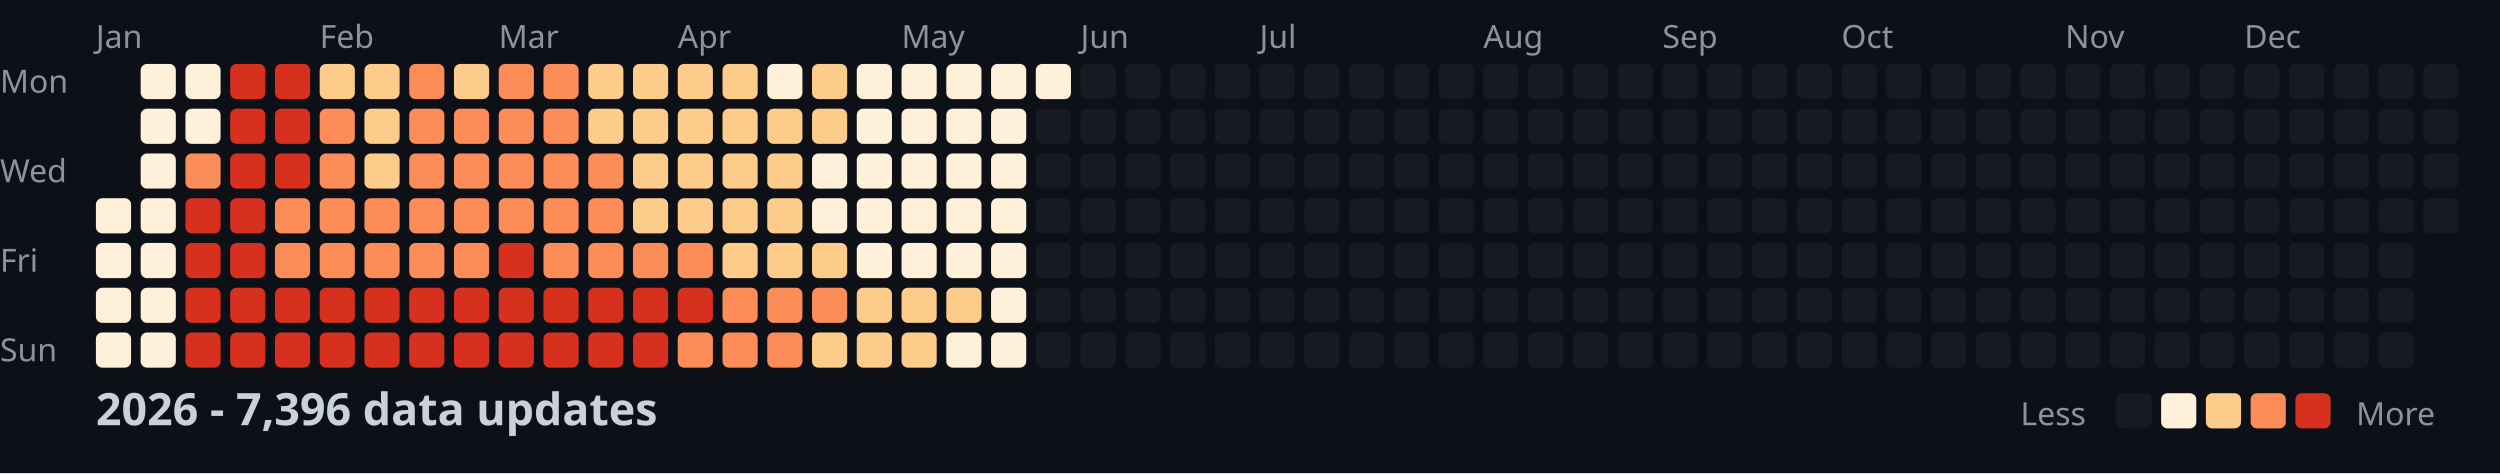
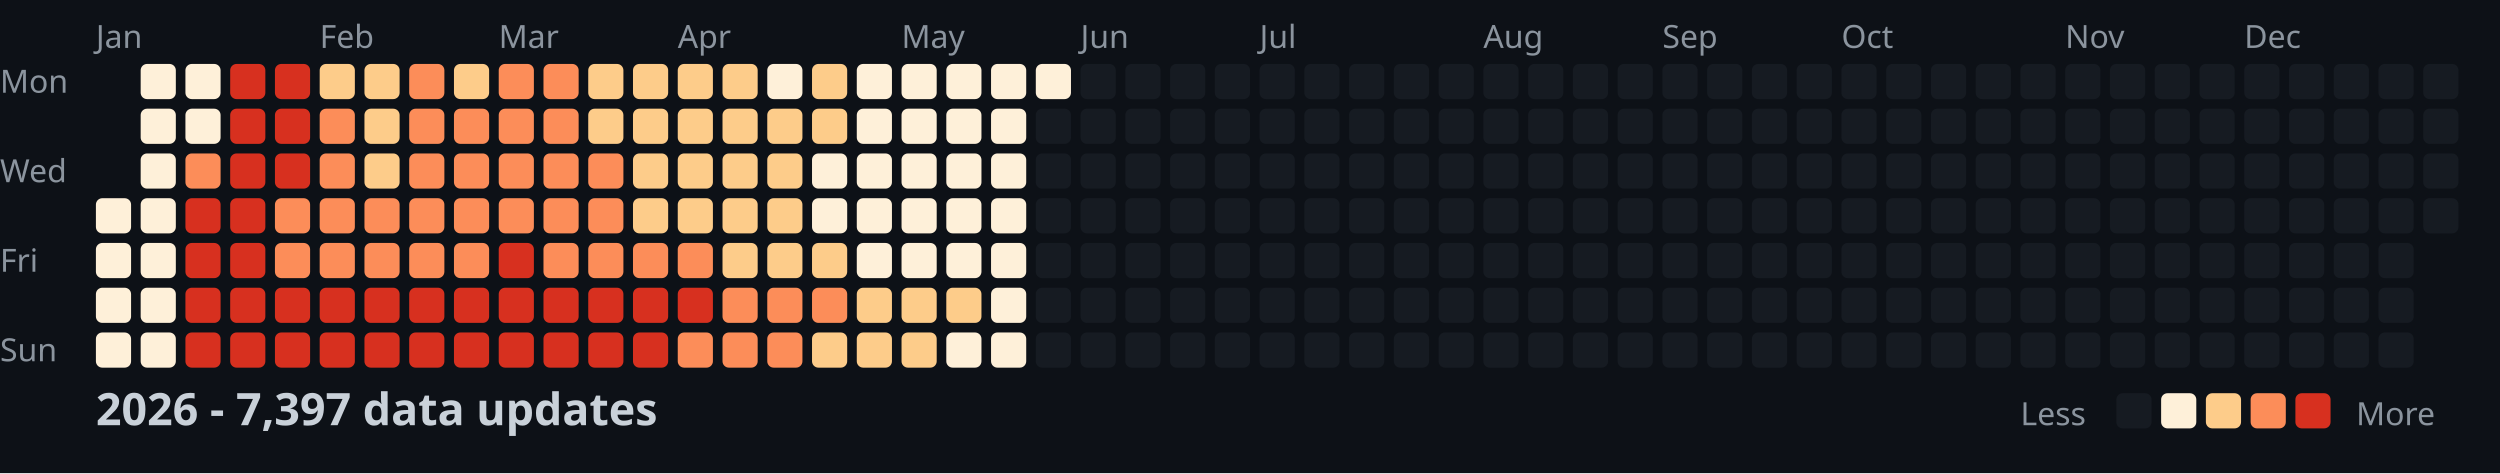
<svg xmlns="http://www.w3.org/2000/svg" width="782" height="148">
  <style>
    .month { font: 10px sans-serif; fill: #8b949e; }
    .day { font: 10px sans-serif; fill: #8b949e; }
    .title { font: bold 14px sans-serif; fill: #c9d1d9; }
    .legend { font: 10px sans-serif; fill: #8b949e; }
  </style>
  <rect width="100%" height="100%" fill="#0d1117" />
  <text x="0" y="29" class="day">Mon</text>
  <text x="0" y="57" class="day">Wed</text>
  <text x="0" y="85" class="day">Fri</text>
  <text x="0" y="113" class="day">Sun</text>
  <text x="30" y="15" class="month">Jan</text>
  <text x="100" y="15" class="month">Feb</text>
  <text x="156" y="15" class="month">Mar</text>
  <text x="212" y="15" class="month">Apr</text>
  <text x="282" y="15" class="month">May</text>
  <text x="338" y="15" class="month">Jun</text>
  <text x="394" y="15" class="month">Jul</text>
  <text x="464" y="15" class="month">Aug</text>
  <text x="520" y="15" class="month">Sep</text>
  <text x="576" y="15" class="month">Oct</text>
  <text x="646" y="15" class="month">Nov</text>
  <text x="702" y="15" class="month">Dec</text>
  <rect x="30" y="62" width="11" height="11" fill="#fef0d9" rx="2" />
  <rect x="30" y="76" width="11" height="11" fill="#fef0d9" rx="2" />
  <rect x="30" y="90" width="11" height="11" fill="#fef0d9" rx="2" />
  <rect x="30" y="104" width="11" height="11" fill="#fef0d9" rx="2" />
  <rect x="44" y="20" width="11" height="11" fill="#fef0d9" rx="2" />
  <rect x="44" y="34" width="11" height="11" fill="#fef0d9" rx="2" />
  <rect x="44" y="48" width="11" height="11" fill="#fef0d9" rx="2" />
  <rect x="44" y="62" width="11" height="11" fill="#fef0d9" rx="2" />
  <rect x="44" y="76" width="11" height="11" fill="#fef0d9" rx="2" />
  <rect x="44" y="90" width="11" height="11" fill="#fef0d9" rx="2" />
  <rect x="44" y="104" width="11" height="11" fill="#fef0d9" rx="2" />
  <rect x="58" y="20" width="11" height="11" fill="#fef0d9" rx="2" />
  <rect x="58" y="34" width="11" height="11" fill="#fef0d9" rx="2" />
  <rect x="58" y="48" width="11" height="11" fill="#fc8d59" rx="2" />
  <rect x="58" y="62" width="11" height="11" fill="#d7301f" rx="2" />
  <rect x="58" y="76" width="11" height="11" fill="#d7301f" rx="2" />
  <rect x="58" y="90" width="11" height="11" fill="#d7301f" rx="2" />
  <rect x="58" y="104" width="11" height="11" fill="#d7301f" rx="2" />
  <rect x="72" y="20" width="11" height="11" fill="#d7301f" rx="2" />
  <rect x="72" y="34" width="11" height="11" fill="#d7301f" rx="2" />
  <rect x="72" y="48" width="11" height="11" fill="#d7301f" rx="2" />
  <rect x="72" y="62" width="11" height="11" fill="#d7301f" rx="2" />
  <rect x="72" y="76" width="11" height="11" fill="#d7301f" rx="2" />
  <rect x="72" y="90" width="11" height="11" fill="#d7301f" rx="2" />
  <rect x="72" y="104" width="11" height="11" fill="#d7301f" rx="2" />
  <rect x="86" y="20" width="11" height="11" fill="#d7301f" rx="2" />
  <rect x="86" y="34" width="11" height="11" fill="#d7301f" rx="2" />
  <rect x="86" y="48" width="11" height="11" fill="#d7301f" rx="2" />
  <rect x="86" y="62" width="11" height="11" fill="#fc8d59" rx="2" />
  <rect x="86" y="76" width="11" height="11" fill="#fc8d59" rx="2" />
  <rect x="86" y="90" width="11" height="11" fill="#d7301f" rx="2" />
  <rect x="86" y="104" width="11" height="11" fill="#d7301f" rx="2" />
  <rect x="100" y="20" width="11" height="11" fill="#fdcc8a" rx="2" />
  <rect x="100" y="34" width="11" height="11" fill="#fc8d59" rx="2" />
  <rect x="100" y="48" width="11" height="11" fill="#fc8d59" rx="2" />
  <rect x="100" y="62" width="11" height="11" fill="#fc8d59" rx="2" />
  <rect x="100" y="76" width="11" height="11" fill="#fc8d59" rx="2" />
  <rect x="100" y="90" width="11" height="11" fill="#d7301f" rx="2" />
  <rect x="100" y="104" width="11" height="11" fill="#d7301f" rx="2" />
  <rect x="114" y="20" width="11" height="11" fill="#fdcc8a" rx="2" />
  <rect x="114" y="34" width="11" height="11" fill="#fdcc8a" rx="2" />
  <rect x="114" y="48" width="11" height="11" fill="#fdcc8a" rx="2" />
  <rect x="114" y="62" width="11" height="11" fill="#fc8d59" rx="2" />
  <rect x="114" y="76" width="11" height="11" fill="#fc8d59" rx="2" />
  <rect x="114" y="90" width="11" height="11" fill="#d7301f" rx="2" />
  <rect x="114" y="104" width="11" height="11" fill="#d7301f" rx="2" />
  <rect x="128" y="20" width="11" height="11" fill="#fc8d59" rx="2" />
  <rect x="128" y="34" width="11" height="11" fill="#fc8d59" rx="2" />
  <rect x="128" y="48" width="11" height="11" fill="#fc8d59" rx="2" />
  <rect x="128" y="62" width="11" height="11" fill="#fc8d59" rx="2" />
  <rect x="128" y="76" width="11" height="11" fill="#fc8d59" rx="2" />
  <rect x="128" y="90" width="11" height="11" fill="#d7301f" rx="2" />
  <rect x="128" y="104" width="11" height="11" fill="#d7301f" rx="2" />
  <rect x="142" y="20" width="11" height="11" fill="#fdcc8a" rx="2" />
  <rect x="142" y="34" width="11" height="11" fill="#fc8d59" rx="2" />
  <rect x="142" y="48" width="11" height="11" fill="#fc8d59" rx="2" />
  <rect x="142" y="62" width="11" height="11" fill="#fc8d59" rx="2" />
  <rect x="142" y="76" width="11" height="11" fill="#fc8d59" rx="2" />
  <rect x="142" y="90" width="11" height="11" fill="#d7301f" rx="2" />
  <rect x="142" y="104" width="11" height="11" fill="#d7301f" rx="2" />
  <rect x="156" y="20" width="11" height="11" fill="#fc8d59" rx="2" />
  <rect x="156" y="34" width="11" height="11" fill="#fc8d59" rx="2" />
  <rect x="156" y="48" width="11" height="11" fill="#fc8d59" rx="2" />
  <rect x="156" y="62" width="11" height="11" fill="#fc8d59" rx="2" />
  <rect x="156" y="76" width="11" height="11" fill="#d7301f" rx="2" />
  <rect x="156" y="90" width="11" height="11" fill="#d7301f" rx="2" />
  <rect x="156" y="104" width="11" height="11" fill="#d7301f" rx="2" />
  <rect x="170" y="20" width="11" height="11" fill="#fc8d59" rx="2" />
  <rect x="170" y="34" width="11" height="11" fill="#fc8d59" rx="2" />
  <rect x="170" y="48" width="11" height="11" fill="#fc8d59" rx="2" />
  <rect x="170" y="62" width="11" height="11" fill="#fc8d59" rx="2" />
  <rect x="170" y="76" width="11" height="11" fill="#fc8d59" rx="2" />
  <rect x="170" y="90" width="11" height="11" fill="#d7301f" rx="2" />
  <rect x="170" y="104" width="11" height="11" fill="#d7301f" rx="2" />
  <rect x="184" y="20" width="11" height="11" fill="#fdcc8a" rx="2" />
  <rect x="184" y="34" width="11" height="11" fill="#fdcc8a" rx="2" />
  <rect x="184" y="48" width="11" height="11" fill="#fc8d59" rx="2" />
  <rect x="184" y="62" width="11" height="11" fill="#fc8d59" rx="2" />
  <rect x="184" y="76" width="11" height="11" fill="#fc8d59" rx="2" />
  <rect x="184" y="90" width="11" height="11" fill="#d7301f" rx="2" />
  <rect x="184" y="104" width="11" height="11" fill="#d7301f" rx="2" />
  <rect x="198" y="20" width="11" height="11" fill="#fdcc8a" rx="2" />
  <rect x="198" y="34" width="11" height="11" fill="#fdcc8a" rx="2" />
  <rect x="198" y="48" width="11" height="11" fill="#fdcc8a" rx="2" />
  <rect x="198" y="62" width="11" height="11" fill="#fdcc8a" rx="2" />
  <rect x="198" y="76" width="11" height="11" fill="#fc8d59" rx="2" />
  <rect x="198" y="90" width="11" height="11" fill="#d7301f" rx="2" />
  <rect x="198" y="104" width="11" height="11" fill="#d7301f" rx="2" />
  <rect x="212" y="20" width="11" height="11" fill="#fdcc8a" rx="2" />
  <rect x="212" y="34" width="11" height="11" fill="#fdcc8a" rx="2" />
  <rect x="212" y="48" width="11" height="11" fill="#fdcc8a" rx="2" />
  <rect x="212" y="62" width="11" height="11" fill="#fdcc8a" rx="2" />
  <rect x="212" y="76" width="11" height="11" fill="#fc8d59" rx="2" />
  <rect x="212" y="90" width="11" height="11" fill="#d7301f" rx="2" />
  <rect x="212" y="104" width="11" height="11" fill="#fc8d59" rx="2" />
  <rect x="226" y="20" width="11" height="11" fill="#fdcc8a" rx="2" />
  <rect x="226" y="34" width="11" height="11" fill="#fdcc8a" rx="2" />
  <rect x="226" y="48" width="11" height="11" fill="#fdcc8a" rx="2" />
  <rect x="226" y="62" width="11" height="11" fill="#fdcc8a" rx="2" />
  <rect x="226" y="76" width="11" height="11" fill="#fdcc8a" rx="2" />
  <rect x="226" y="90" width="11" height="11" fill="#fc8d59" rx="2" />
  <rect x="226" y="104" width="11" height="11" fill="#fc8d59" rx="2" />
  <rect x="240" y="20" width="11" height="11" fill="#fef0d9" rx="2" />
  <rect x="240" y="34" width="11" height="11" fill="#fdcc8a" rx="2" />
  <rect x="240" y="48" width="11" height="11" fill="#fdcc8a" rx="2" />
  <rect x="240" y="62" width="11" height="11" fill="#fdcc8a" rx="2" />
  <rect x="240" y="76" width="11" height="11" fill="#fdcc8a" rx="2" />
  <rect x="240" y="90" width="11" height="11" fill="#fc8d59" rx="2" />
  <rect x="240" y="104" width="11" height="11" fill="#fc8d59" rx="2" />
  <rect x="254" y="20" width="11" height="11" fill="#fdcc8a" rx="2" />
  <rect x="254" y="34" width="11" height="11" fill="#fdcc8a" rx="2" />
  <rect x="254" y="48" width="11" height="11" fill="#fef0d9" rx="2" />
  <rect x="254" y="62" width="11" height="11" fill="#fef0d9" rx="2" />
  <rect x="254" y="76" width="11" height="11" fill="#fdcc8a" rx="2" />
  <rect x="254" y="90" width="11" height="11" fill="#fc8d59" rx="2" />
  <rect x="254" y="104" width="11" height="11" fill="#fdcc8a" rx="2" />
  <rect x="268" y="20" width="11" height="11" fill="#fef0d9" rx="2" />
  <rect x="268" y="34" width="11" height="11" fill="#fef0d9" rx="2" />
  <rect x="268" y="48" width="11" height="11" fill="#fef0d9" rx="2" />
  <rect x="268" y="62" width="11" height="11" fill="#fef0d9" rx="2" />
  <rect x="268" y="76" width="11" height="11" fill="#fef0d9" rx="2" />
  <rect x="268" y="90" width="11" height="11" fill="#fdcc8a" rx="2" />
  <rect x="268" y="104" width="11" height="11" fill="#fdcc8a" rx="2" />
  <rect x="282" y="20" width="11" height="11" fill="#fef0d9" rx="2" />
  <rect x="282" y="34" width="11" height="11" fill="#fef0d9" rx="2" />
  <rect x="282" y="48" width="11" height="11" fill="#fef0d9" rx="2" />
  <rect x="282" y="62" width="11" height="11" fill="#fef0d9" rx="2" />
  <rect x="282" y="76" width="11" height="11" fill="#fef0d9" rx="2" />
  <rect x="282" y="90" width="11" height="11" fill="#fdcc8a" rx="2" />
  <rect x="282" y="104" width="11" height="11" fill="#fdcc8a" rx="2" />
  <rect x="296" y="20" width="11" height="11" fill="#fef0d9" rx="2" />
  <rect x="296" y="34" width="11" height="11" fill="#fef0d9" rx="2" />
  <rect x="296" y="48" width="11" height="11" fill="#fef0d9" rx="2" />
  <rect x="296" y="62" width="11" height="11" fill="#fef0d9" rx="2" />
  <rect x="296" y="76" width="11" height="11" fill="#fef0d9" rx="2" />
  <rect x="296" y="90" width="11" height="11" fill="#fdcc8a" rx="2" />
  <rect x="296" y="104" width="11" height="11" fill="#fef0d9" rx="2" />
  <rect x="310" y="20" width="11" height="11" fill="#fef0d9" rx="2" />
  <rect x="310" y="34" width="11" height="11" fill="#fef0d9" rx="2" />
  <rect x="310" y="48" width="11" height="11" fill="#fef0d9" rx="2" />
  <rect x="310" y="62" width="11" height="11" fill="#fef0d9" rx="2" />
  <rect x="310" y="76" width="11" height="11" fill="#fef0d9" rx="2" />
  <rect x="310" y="90" width="11" height="11" fill="#fef0d9" rx="2" />
  <rect x="310" y="104" width="11" height="11" fill="#fef0d9" rx="2" />
  <rect x="324" y="20" width="11" height="11" fill="#fef0d9" rx="2" />
  <rect x="324" y="34" width="11" height="11" fill="#161b22" rx="2" />
  <rect x="324" y="48" width="11" height="11" fill="#161b22" rx="2" />
  <rect x="324" y="62" width="11" height="11" fill="#161b22" rx="2" />
  <rect x="324" y="76" width="11" height="11" fill="#161b22" rx="2" />
  <rect x="324" y="90" width="11" height="11" fill="#161b22" rx="2" />
  <rect x="324" y="104" width="11" height="11" fill="#161b22" rx="2" />
  <rect x="338" y="20" width="11" height="11" fill="#161b22" rx="2" />
  <rect x="338" y="34" width="11" height="11" fill="#161b22" rx="2" />
  <rect x="338" y="48" width="11" height="11" fill="#161b22" rx="2" />
  <rect x="338" y="62" width="11" height="11" fill="#161b22" rx="2" />
  <rect x="338" y="76" width="11" height="11" fill="#161b22" rx="2" />
  <rect x="338" y="90" width="11" height="11" fill="#161b22" rx="2" />
  <rect x="338" y="104" width="11" height="11" fill="#161b22" rx="2" />
  <rect x="352" y="20" width="11" height="11" fill="#161b22" rx="2" />
  <rect x="352" y="34" width="11" height="11" fill="#161b22" rx="2" />
  <rect x="352" y="48" width="11" height="11" fill="#161b22" rx="2" />
  <rect x="352" y="62" width="11" height="11" fill="#161b22" rx="2" />
  <rect x="352" y="76" width="11" height="11" fill="#161b22" rx="2" />
  <rect x="352" y="90" width="11" height="11" fill="#161b22" rx="2" />
  <rect x="352" y="104" width="11" height="11" fill="#161b22" rx="2" />
  <rect x="366" y="20" width="11" height="11" fill="#161b22" rx="2" />
  <rect x="366" y="34" width="11" height="11" fill="#161b22" rx="2" />
  <rect x="366" y="48" width="11" height="11" fill="#161b22" rx="2" />
  <rect x="366" y="62" width="11" height="11" fill="#161b22" rx="2" />
  <rect x="366" y="76" width="11" height="11" fill="#161b22" rx="2" />
  <rect x="366" y="90" width="11" height="11" fill="#161b22" rx="2" />
  <rect x="366" y="104" width="11" height="11" fill="#161b22" rx="2" />
  <rect x="380" y="20" width="11" height="11" fill="#161b22" rx="2" />
  <rect x="380" y="34" width="11" height="11" fill="#161b22" rx="2" />
  <rect x="380" y="48" width="11" height="11" fill="#161b22" rx="2" />
  <rect x="380" y="62" width="11" height="11" fill="#161b22" rx="2" />
  <rect x="380" y="76" width="11" height="11" fill="#161b22" rx="2" />
  <rect x="380" y="90" width="11" height="11" fill="#161b22" rx="2" />
  <rect x="380" y="104" width="11" height="11" fill="#161b22" rx="2" />
  <rect x="394" y="20" width="11" height="11" fill="#161b22" rx="2" />
  <rect x="394" y="34" width="11" height="11" fill="#161b22" rx="2" />
  <rect x="394" y="48" width="11" height="11" fill="#161b22" rx="2" />
  <rect x="394" y="62" width="11" height="11" fill="#161b22" rx="2" />
  <rect x="394" y="76" width="11" height="11" fill="#161b22" rx="2" />
  <rect x="394" y="90" width="11" height="11" fill="#161b22" rx="2" />
  <rect x="394" y="104" width="11" height="11" fill="#161b22" rx="2" />
  <rect x="408" y="20" width="11" height="11" fill="#161b22" rx="2" />
  <rect x="408" y="34" width="11" height="11" fill="#161b22" rx="2" />
  <rect x="408" y="48" width="11" height="11" fill="#161b22" rx="2" />
  <rect x="408" y="62" width="11" height="11" fill="#161b22" rx="2" />
  <rect x="408" y="76" width="11" height="11" fill="#161b22" rx="2" />
  <rect x="408" y="90" width="11" height="11" fill="#161b22" rx="2" />
  <rect x="408" y="104" width="11" height="11" fill="#161b22" rx="2" />
  <rect x="422" y="20" width="11" height="11" fill="#161b22" rx="2" />
  <rect x="422" y="34" width="11" height="11" fill="#161b22" rx="2" />
  <rect x="422" y="48" width="11" height="11" fill="#161b22" rx="2" />
  <rect x="422" y="62" width="11" height="11" fill="#161b22" rx="2" />
  <rect x="422" y="76" width="11" height="11" fill="#161b22" rx="2" />
  <rect x="422" y="90" width="11" height="11" fill="#161b22" rx="2" />
  <rect x="422" y="104" width="11" height="11" fill="#161b22" rx="2" />
  <rect x="436" y="20" width="11" height="11" fill="#161b22" rx="2" />
  <rect x="436" y="34" width="11" height="11" fill="#161b22" rx="2" />
  <rect x="436" y="48" width="11" height="11" fill="#161b22" rx="2" />
  <rect x="436" y="62" width="11" height="11" fill="#161b22" rx="2" />
  <rect x="436" y="76" width="11" height="11" fill="#161b22" rx="2" />
  <rect x="436" y="90" width="11" height="11" fill="#161b22" rx="2" />
  <rect x="436" y="104" width="11" height="11" fill="#161b22" rx="2" />
  <rect x="450" y="20" width="11" height="11" fill="#161b22" rx="2" />
  <rect x="450" y="34" width="11" height="11" fill="#161b22" rx="2" />
  <rect x="450" y="48" width="11" height="11" fill="#161b22" rx="2" />
  <rect x="450" y="62" width="11" height="11" fill="#161b22" rx="2" />
  <rect x="450" y="76" width="11" height="11" fill="#161b22" rx="2" />
  <rect x="450" y="90" width="11" height="11" fill="#161b22" rx="2" />
  <rect x="450" y="104" width="11" height="11" fill="#161b22" rx="2" />
  <rect x="464" y="20" width="11" height="11" fill="#161b22" rx="2" />
  <rect x="464" y="34" width="11" height="11" fill="#161b22" rx="2" />
  <rect x="464" y="48" width="11" height="11" fill="#161b22" rx="2" />
  <rect x="464" y="62" width="11" height="11" fill="#161b22" rx="2" />
  <rect x="464" y="76" width="11" height="11" fill="#161b22" rx="2" />
  <rect x="464" y="90" width="11" height="11" fill="#161b22" rx="2" />
  <rect x="464" y="104" width="11" height="11" fill="#161b22" rx="2" />
  <rect x="478" y="20" width="11" height="11" fill="#161b22" rx="2" />
  <rect x="478" y="34" width="11" height="11" fill="#161b22" rx="2" />
  <rect x="478" y="48" width="11" height="11" fill="#161b22" rx="2" />
  <rect x="478" y="62" width="11" height="11" fill="#161b22" rx="2" />
  <rect x="478" y="76" width="11" height="11" fill="#161b22" rx="2" />
  <rect x="478" y="90" width="11" height="11" fill="#161b22" rx="2" />
  <rect x="478" y="104" width="11" height="11" fill="#161b22" rx="2" />
  <rect x="492" y="20" width="11" height="11" fill="#161b22" rx="2" />
  <rect x="492" y="34" width="11" height="11" fill="#161b22" rx="2" />
  <rect x="492" y="48" width="11" height="11" fill="#161b22" rx="2" />
  <rect x="492" y="62" width="11" height="11" fill="#161b22" rx="2" />
  <rect x="492" y="76" width="11" height="11" fill="#161b22" rx="2" />
  <rect x="492" y="90" width="11" height="11" fill="#161b22" rx="2" />
  <rect x="492" y="104" width="11" height="11" fill="#161b22" rx="2" />
  <rect x="506" y="20" width="11" height="11" fill="#161b22" rx="2" />
  <rect x="506" y="34" width="11" height="11" fill="#161b22" rx="2" />
  <rect x="506" y="48" width="11" height="11" fill="#161b22" rx="2" />
  <rect x="506" y="62" width="11" height="11" fill="#161b22" rx="2" />
  <rect x="506" y="76" width="11" height="11" fill="#161b22" rx="2" />
  <rect x="506" y="90" width="11" height="11" fill="#161b22" rx="2" />
  <rect x="506" y="104" width="11" height="11" fill="#161b22" rx="2" />
  <rect x="520" y="20" width="11" height="11" fill="#161b22" rx="2" />
  <rect x="520" y="34" width="11" height="11" fill="#161b22" rx="2" />
  <rect x="520" y="48" width="11" height="11" fill="#161b22" rx="2" />
  <rect x="520" y="62" width="11" height="11" fill="#161b22" rx="2" />
  <rect x="520" y="76" width="11" height="11" fill="#161b22" rx="2" />
  <rect x="520" y="90" width="11" height="11" fill="#161b22" rx="2" />
  <rect x="520" y="104" width="11" height="11" fill="#161b22" rx="2" />
  <rect x="534" y="20" width="11" height="11" fill="#161b22" rx="2" />
  <rect x="534" y="34" width="11" height="11" fill="#161b22" rx="2" />
  <rect x="534" y="48" width="11" height="11" fill="#161b22" rx="2" />
  <rect x="534" y="62" width="11" height="11" fill="#161b22" rx="2" />
  <rect x="534" y="76" width="11" height="11" fill="#161b22" rx="2" />
  <rect x="534" y="90" width="11" height="11" fill="#161b22" rx="2" />
  <rect x="534" y="104" width="11" height="11" fill="#161b22" rx="2" />
  <rect x="548" y="20" width="11" height="11" fill="#161b22" rx="2" />
  <rect x="548" y="34" width="11" height="11" fill="#161b22" rx="2" />
  <rect x="548" y="48" width="11" height="11" fill="#161b22" rx="2" />
  <rect x="548" y="62" width="11" height="11" fill="#161b22" rx="2" />
  <rect x="548" y="76" width="11" height="11" fill="#161b22" rx="2" />
  <rect x="548" y="90" width="11" height="11" fill="#161b22" rx="2" />
  <rect x="548" y="104" width="11" height="11" fill="#161b22" rx="2" />
  <rect x="562" y="20" width="11" height="11" fill="#161b22" rx="2" />
  <rect x="562" y="34" width="11" height="11" fill="#161b22" rx="2" />
  <rect x="562" y="48" width="11" height="11" fill="#161b22" rx="2" />
  <rect x="562" y="62" width="11" height="11" fill="#161b22" rx="2" />
  <rect x="562" y="76" width="11" height="11" fill="#161b22" rx="2" />
  <rect x="562" y="90" width="11" height="11" fill="#161b22" rx="2" />
  <rect x="562" y="104" width="11" height="11" fill="#161b22" rx="2" />
  <rect x="576" y="20" width="11" height="11" fill="#161b22" rx="2" />
  <rect x="576" y="34" width="11" height="11" fill="#161b22" rx="2" />
  <rect x="576" y="48" width="11" height="11" fill="#161b22" rx="2" />
  <rect x="576" y="62" width="11" height="11" fill="#161b22" rx="2" />
  <rect x="576" y="76" width="11" height="11" fill="#161b22" rx="2" />
  <rect x="576" y="90" width="11" height="11" fill="#161b22" rx="2" />
  <rect x="576" y="104" width="11" height="11" fill="#161b22" rx="2" />
  <rect x="590" y="20" width="11" height="11" fill="#161b22" rx="2" />
  <rect x="590" y="34" width="11" height="11" fill="#161b22" rx="2" />
  <rect x="590" y="48" width="11" height="11" fill="#161b22" rx="2" />
  <rect x="590" y="62" width="11" height="11" fill="#161b22" rx="2" />
  <rect x="590" y="76" width="11" height="11" fill="#161b22" rx="2" />
  <rect x="590" y="90" width="11" height="11" fill="#161b22" rx="2" />
  <rect x="590" y="104" width="11" height="11" fill="#161b22" rx="2" />
  <rect x="604" y="20" width="11" height="11" fill="#161b22" rx="2" />
  <rect x="604" y="34" width="11" height="11" fill="#161b22" rx="2" />
  <rect x="604" y="48" width="11" height="11" fill="#161b22" rx="2" />
  <rect x="604" y="62" width="11" height="11" fill="#161b22" rx="2" />
  <rect x="604" y="76" width="11" height="11" fill="#161b22" rx="2" />
  <rect x="604" y="90" width="11" height="11" fill="#161b22" rx="2" />
  <rect x="604" y="104" width="11" height="11" fill="#161b22" rx="2" />
  <rect x="618" y="20" width="11" height="11" fill="#161b22" rx="2" />
  <rect x="618" y="34" width="11" height="11" fill="#161b22" rx="2" />
  <rect x="618" y="48" width="11" height="11" fill="#161b22" rx="2" />
  <rect x="618" y="62" width="11" height="11" fill="#161b22" rx="2" />
  <rect x="618" y="76" width="11" height="11" fill="#161b22" rx="2" />
  <rect x="618" y="90" width="11" height="11" fill="#161b22" rx="2" />
  <rect x="618" y="104" width="11" height="11" fill="#161b22" rx="2" />
  <rect x="632" y="20" width="11" height="11" fill="#161b22" rx="2" />
  <rect x="632" y="34" width="11" height="11" fill="#161b22" rx="2" />
  <rect x="632" y="48" width="11" height="11" fill="#161b22" rx="2" />
  <rect x="632" y="62" width="11" height="11" fill="#161b22" rx="2" />
  <rect x="632" y="76" width="11" height="11" fill="#161b22" rx="2" />
  <rect x="632" y="90" width="11" height="11" fill="#161b22" rx="2" />
  <rect x="632" y="104" width="11" height="11" fill="#161b22" rx="2" />
  <rect x="646" y="20" width="11" height="11" fill="#161b22" rx="2" />
  <rect x="646" y="34" width="11" height="11" fill="#161b22" rx="2" />
  <rect x="646" y="48" width="11" height="11" fill="#161b22" rx="2" />
  <rect x="646" y="62" width="11" height="11" fill="#161b22" rx="2" />
  <rect x="646" y="76" width="11" height="11" fill="#161b22" rx="2" />
  <rect x="646" y="90" width="11" height="11" fill="#161b22" rx="2" />
  <rect x="646" y="104" width="11" height="11" fill="#161b22" rx="2" />
  <rect x="660" y="20" width="11" height="11" fill="#161b22" rx="2" />
  <rect x="660" y="34" width="11" height="11" fill="#161b22" rx="2" />
  <rect x="660" y="48" width="11" height="11" fill="#161b22" rx="2" />
  <rect x="660" y="62" width="11" height="11" fill="#161b22" rx="2" />
  <rect x="660" y="76" width="11" height="11" fill="#161b22" rx="2" />
  <rect x="660" y="90" width="11" height="11" fill="#161b22" rx="2" />
  <rect x="660" y="104" width="11" height="11" fill="#161b22" rx="2" />
  <rect x="674" y="20" width="11" height="11" fill="#161b22" rx="2" />
  <rect x="674" y="34" width="11" height="11" fill="#161b22" rx="2" />
  <rect x="674" y="48" width="11" height="11" fill="#161b22" rx="2" />
  <rect x="674" y="62" width="11" height="11" fill="#161b22" rx="2" />
  <rect x="674" y="76" width="11" height="11" fill="#161b22" rx="2" />
  <rect x="674" y="90" width="11" height="11" fill="#161b22" rx="2" />
  <rect x="674" y="104" width="11" height="11" fill="#161b22" rx="2" />
  <rect x="688" y="20" width="11" height="11" fill="#161b22" rx="2" />
  <rect x="688" y="34" width="11" height="11" fill="#161b22" rx="2" />
  <rect x="688" y="48" width="11" height="11" fill="#161b22" rx="2" />
  <rect x="688" y="62" width="11" height="11" fill="#161b22" rx="2" />
  <rect x="688" y="76" width="11" height="11" fill="#161b22" rx="2" />
  <rect x="688" y="90" width="11" height="11" fill="#161b22" rx="2" />
  <rect x="688" y="104" width="11" height="11" fill="#161b22" rx="2" />
  <rect x="702" y="20" width="11" height="11" fill="#161b22" rx="2" />
  <rect x="702" y="34" width="11" height="11" fill="#161b22" rx="2" />
  <rect x="702" y="48" width="11" height="11" fill="#161b22" rx="2" />
  <rect x="702" y="62" width="11" height="11" fill="#161b22" rx="2" />
  <rect x="702" y="76" width="11" height="11" fill="#161b22" rx="2" />
  <rect x="702" y="90" width="11" height="11" fill="#161b22" rx="2" />
  <rect x="702" y="104" width="11" height="11" fill="#161b22" rx="2" />
  <rect x="716" y="20" width="11" height="11" fill="#161b22" rx="2" />
  <rect x="716" y="34" width="11" height="11" fill="#161b22" rx="2" />
  <rect x="716" y="48" width="11" height="11" fill="#161b22" rx="2" />
  <rect x="716" y="62" width="11" height="11" fill="#161b22" rx="2" />
  <rect x="716" y="76" width="11" height="11" fill="#161b22" rx="2" />
  <rect x="716" y="90" width="11" height="11" fill="#161b22" rx="2" />
  <rect x="716" y="104" width="11" height="11" fill="#161b22" rx="2" />
  <rect x="730" y="20" width="11" height="11" fill="#161b22" rx="2" />
  <rect x="730" y="34" width="11" height="11" fill="#161b22" rx="2" />
  <rect x="730" y="48" width="11" height="11" fill="#161b22" rx="2" />
  <rect x="730" y="62" width="11" height="11" fill="#161b22" rx="2" />
  <rect x="730" y="76" width="11" height="11" fill="#161b22" rx="2" />
  <rect x="730" y="90" width="11" height="11" fill="#161b22" rx="2" />
  <rect x="730" y="104" width="11" height="11" fill="#161b22" rx="2" />
  <rect x="744" y="20" width="11" height="11" fill="#161b22" rx="2" />
  <rect x="744" y="34" width="11" height="11" fill="#161b22" rx="2" />
  <rect x="744" y="48" width="11" height="11" fill="#161b22" rx="2" />
  <rect x="744" y="62" width="11" height="11" fill="#161b22" rx="2" />
  <rect x="744" y="76" width="11" height="11" fill="#161b22" rx="2" />
  <rect x="744" y="90" width="11" height="11" fill="#161b22" rx="2" />
  <rect x="744" y="104" width="11" height="11" fill="#161b22" rx="2" />
  <rect x="758" y="20" width="11" height="11" fill="#161b22" rx="2" />
  <rect x="758" y="34" width="11" height="11" fill="#161b22" rx="2" />
  <rect x="758" y="48" width="11" height="11" fill="#161b22" rx="2" />
  <rect x="758" y="62" width="11" height="11" fill="#161b22" rx="2" />
-   <text x="30" y="133" class="title">2026 - 7,396 data updates</text>
+   <text x="30" y="133" class="title">2026 - 7,397 data updates</text>
  <text x="632" y="133" class="legend">Less</text>
  <rect x="662" y="123" width="11" height="11" fill="#161b22" rx="2" />
  <rect x="676" y="123" width="11" height="11" fill="#fef0d9" rx="2" />
  <rect x="690" y="123" width="11" height="11" fill="#fdcc8a" rx="2" />
  <rect x="704" y="123" width="11" height="11" fill="#fc8d59" rx="2" />
  <rect x="718" y="123" width="11" height="11" fill="#d7301f" rx="2" />
  <text x="737" y="133" class="legend">More</text>
</svg>
